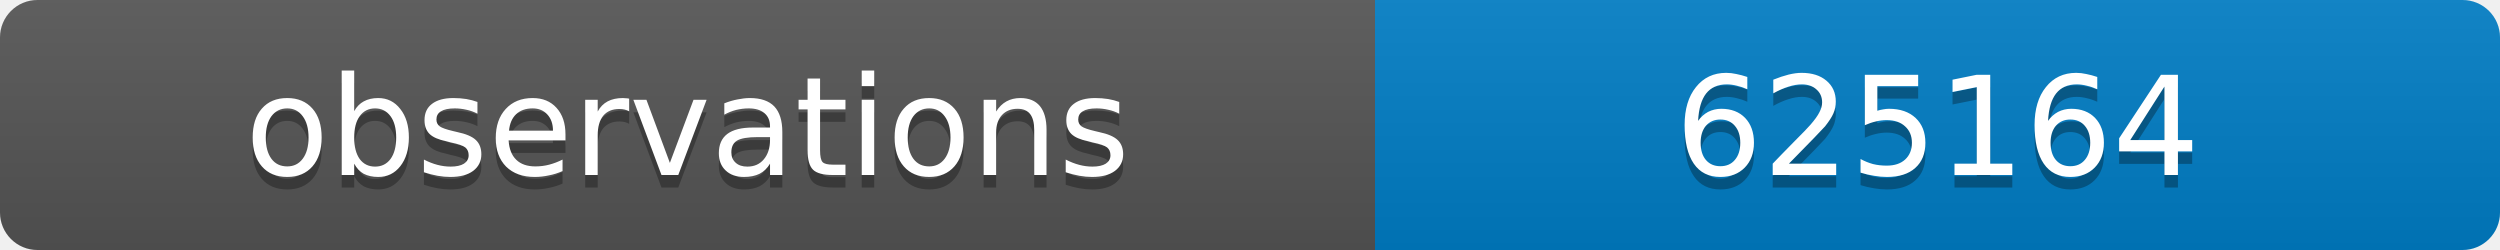
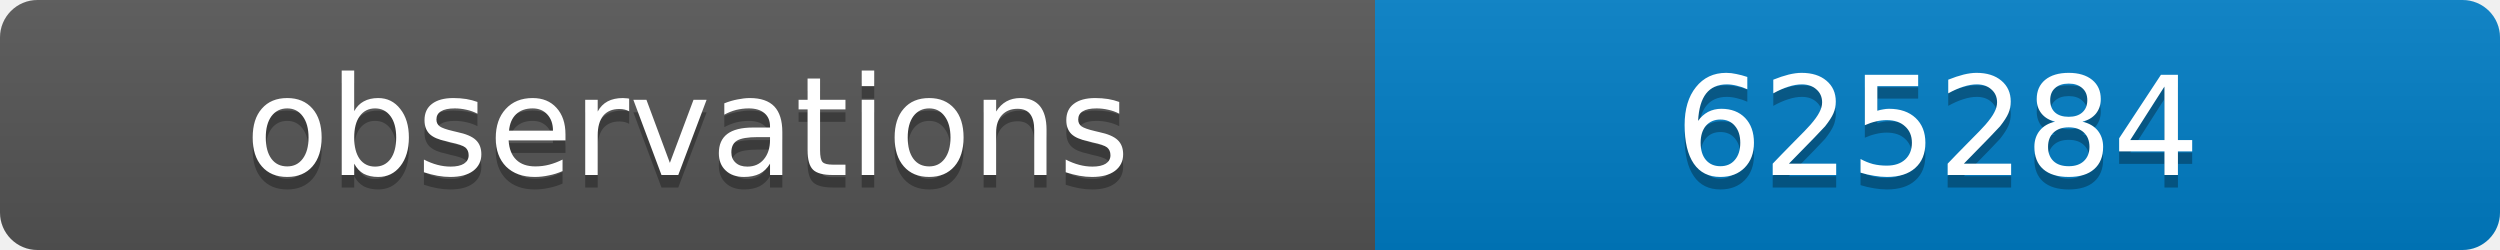
<svg xmlns="http://www.w3.org/2000/svg" width="200" height="20">
  <linearGradient id="b" x2="0" y2="100%">
    <stop offset="0" stop-color="#bbb" stop-opacity=".1" />
    <stop offset="1" stop-opacity=".1" />
  </linearGradient>
  <clipPath id="a">
    <rect width="200" height="20" rx="3" fill="#fff" />
  </clipPath>
  <g clip-path="url(#a)">
    <path fill="#555" d="M0 0h110v20H0z" />
    <path fill="#007ec6" d="M110 0h90v20H110z" />
    <path fill="url(#b)" d="M0 0h200v20H0z" />
  </g>
  <g fill="#fff" text-anchor="middle" font-family="DejaVu Sans,Verdana,Geneva,sans-serif" font-size="11">
    <text x="55" y="15" fill="#010101" fill-opacity=".3">observations</text>
    <text x="55" y="14">observations</text>
-     <text x="155" y="15" fill="#010101" fill-opacity=".3">625164</text>
-     <text x="155" y="14">625164</text>
+     <text x="155" y="15" fill="#010101" fill-opacity=".3">625284</text>
+     <text x="155" y="14">625284</text>
  </g>
</svg>
